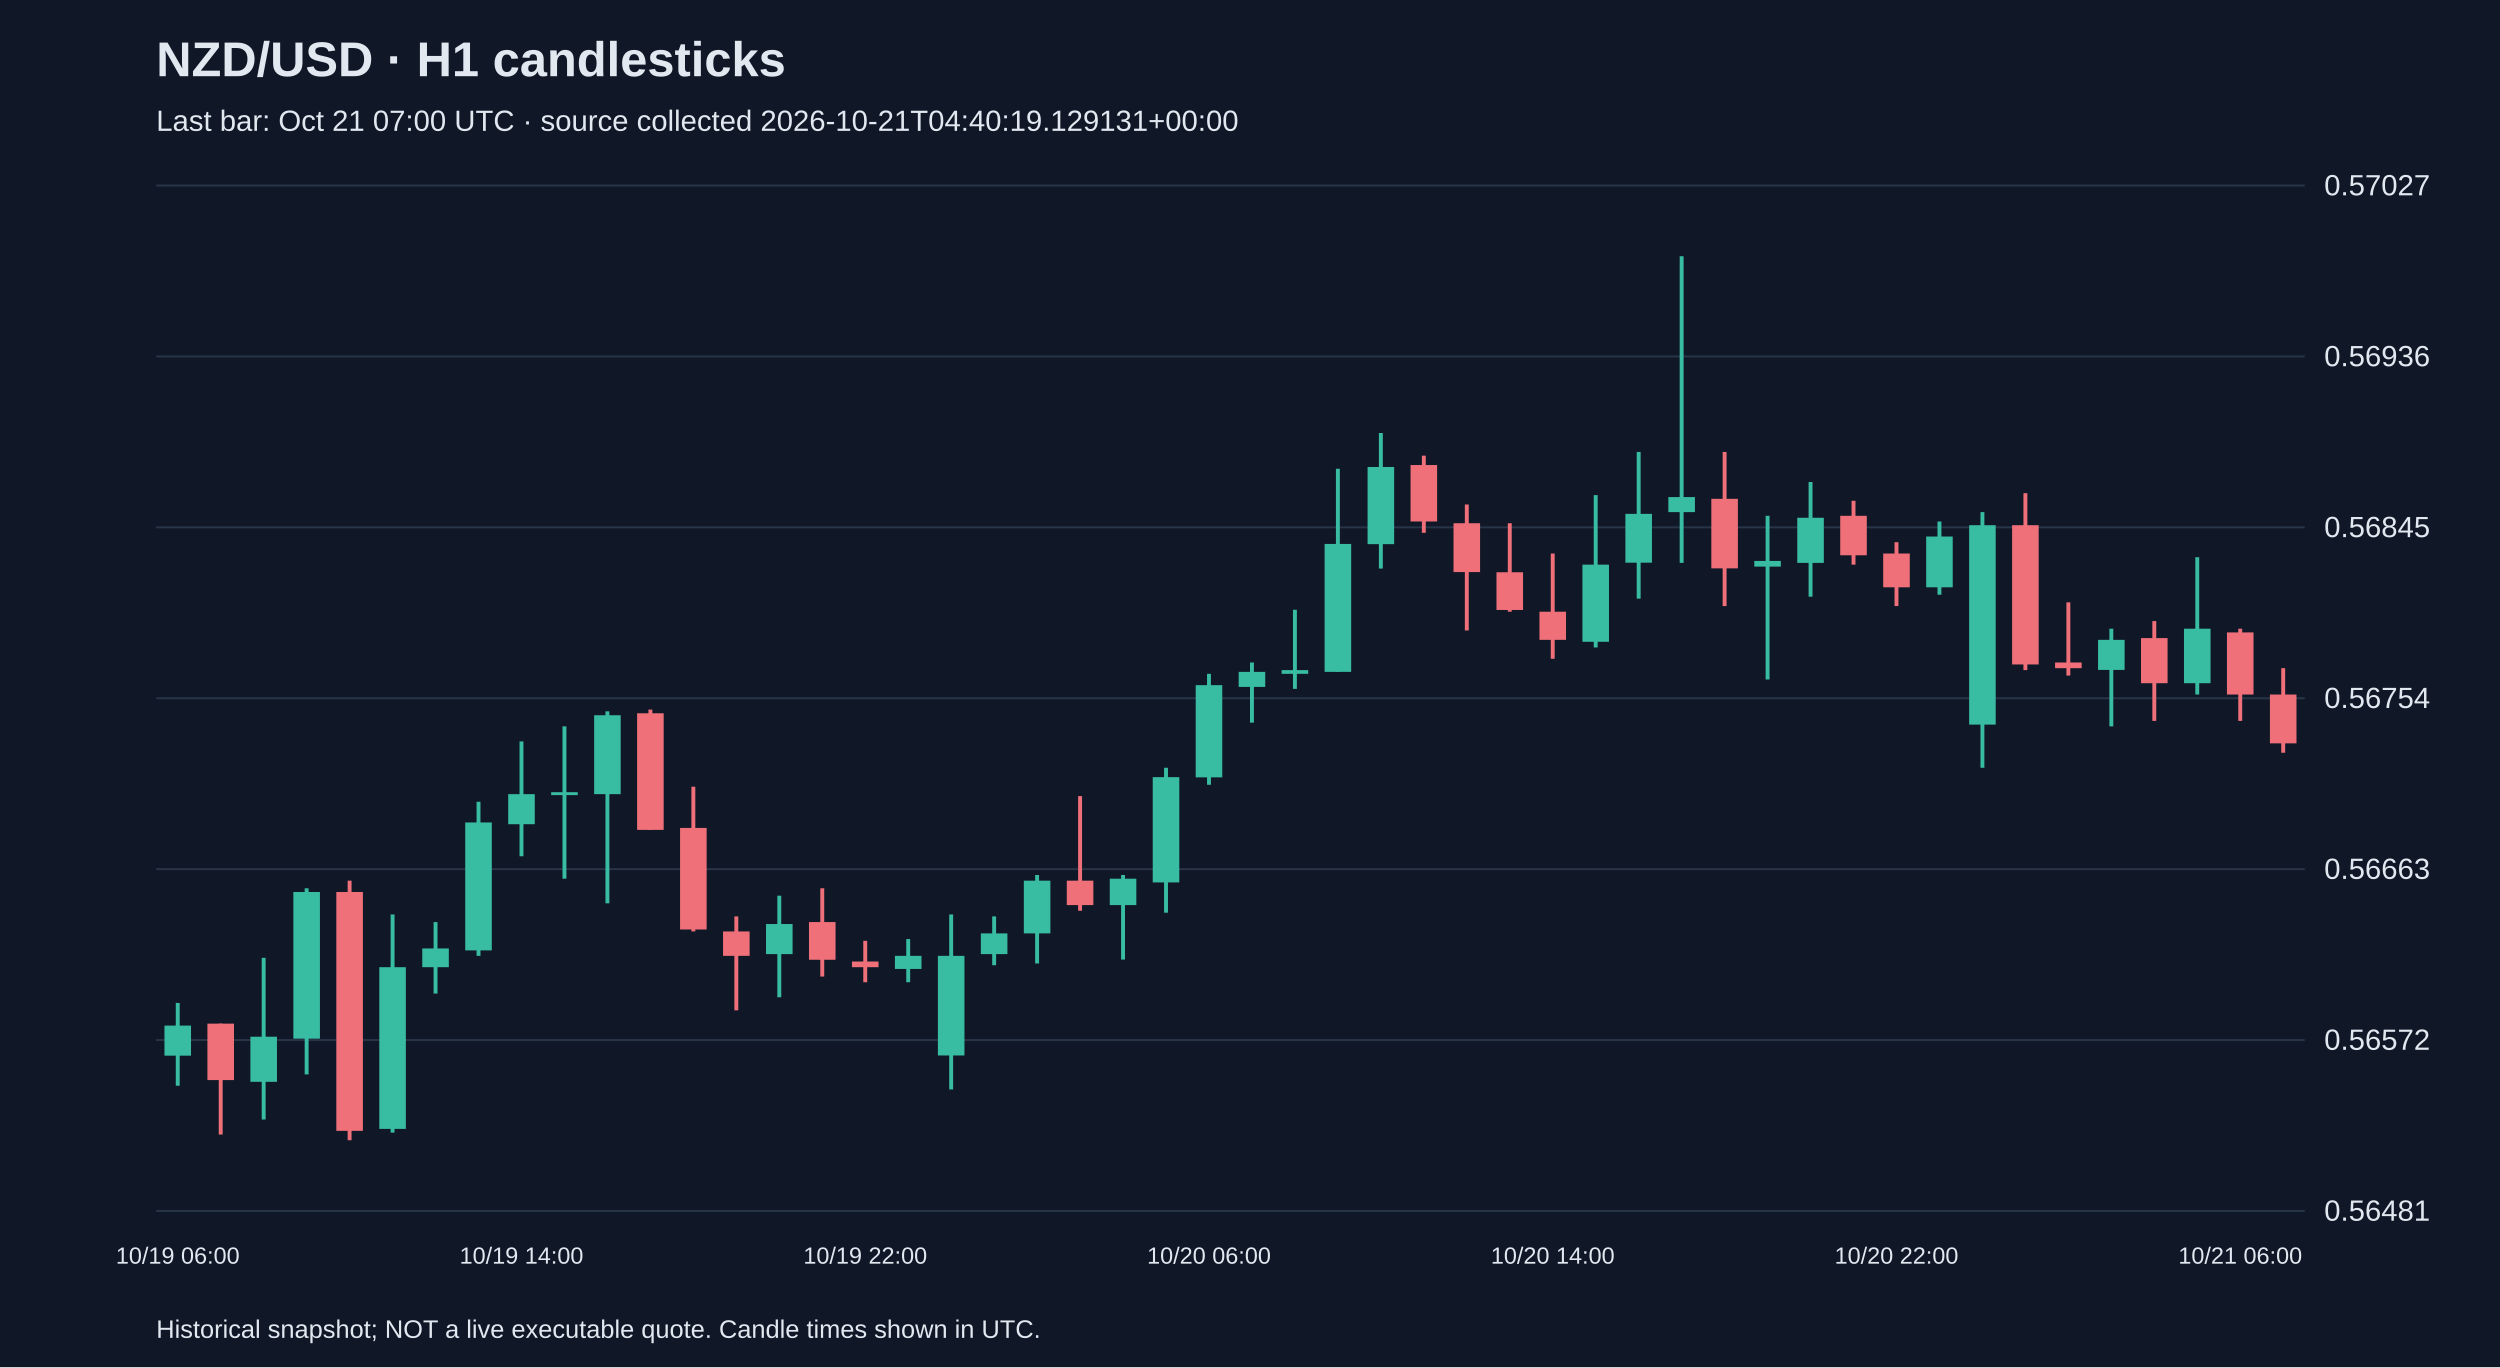
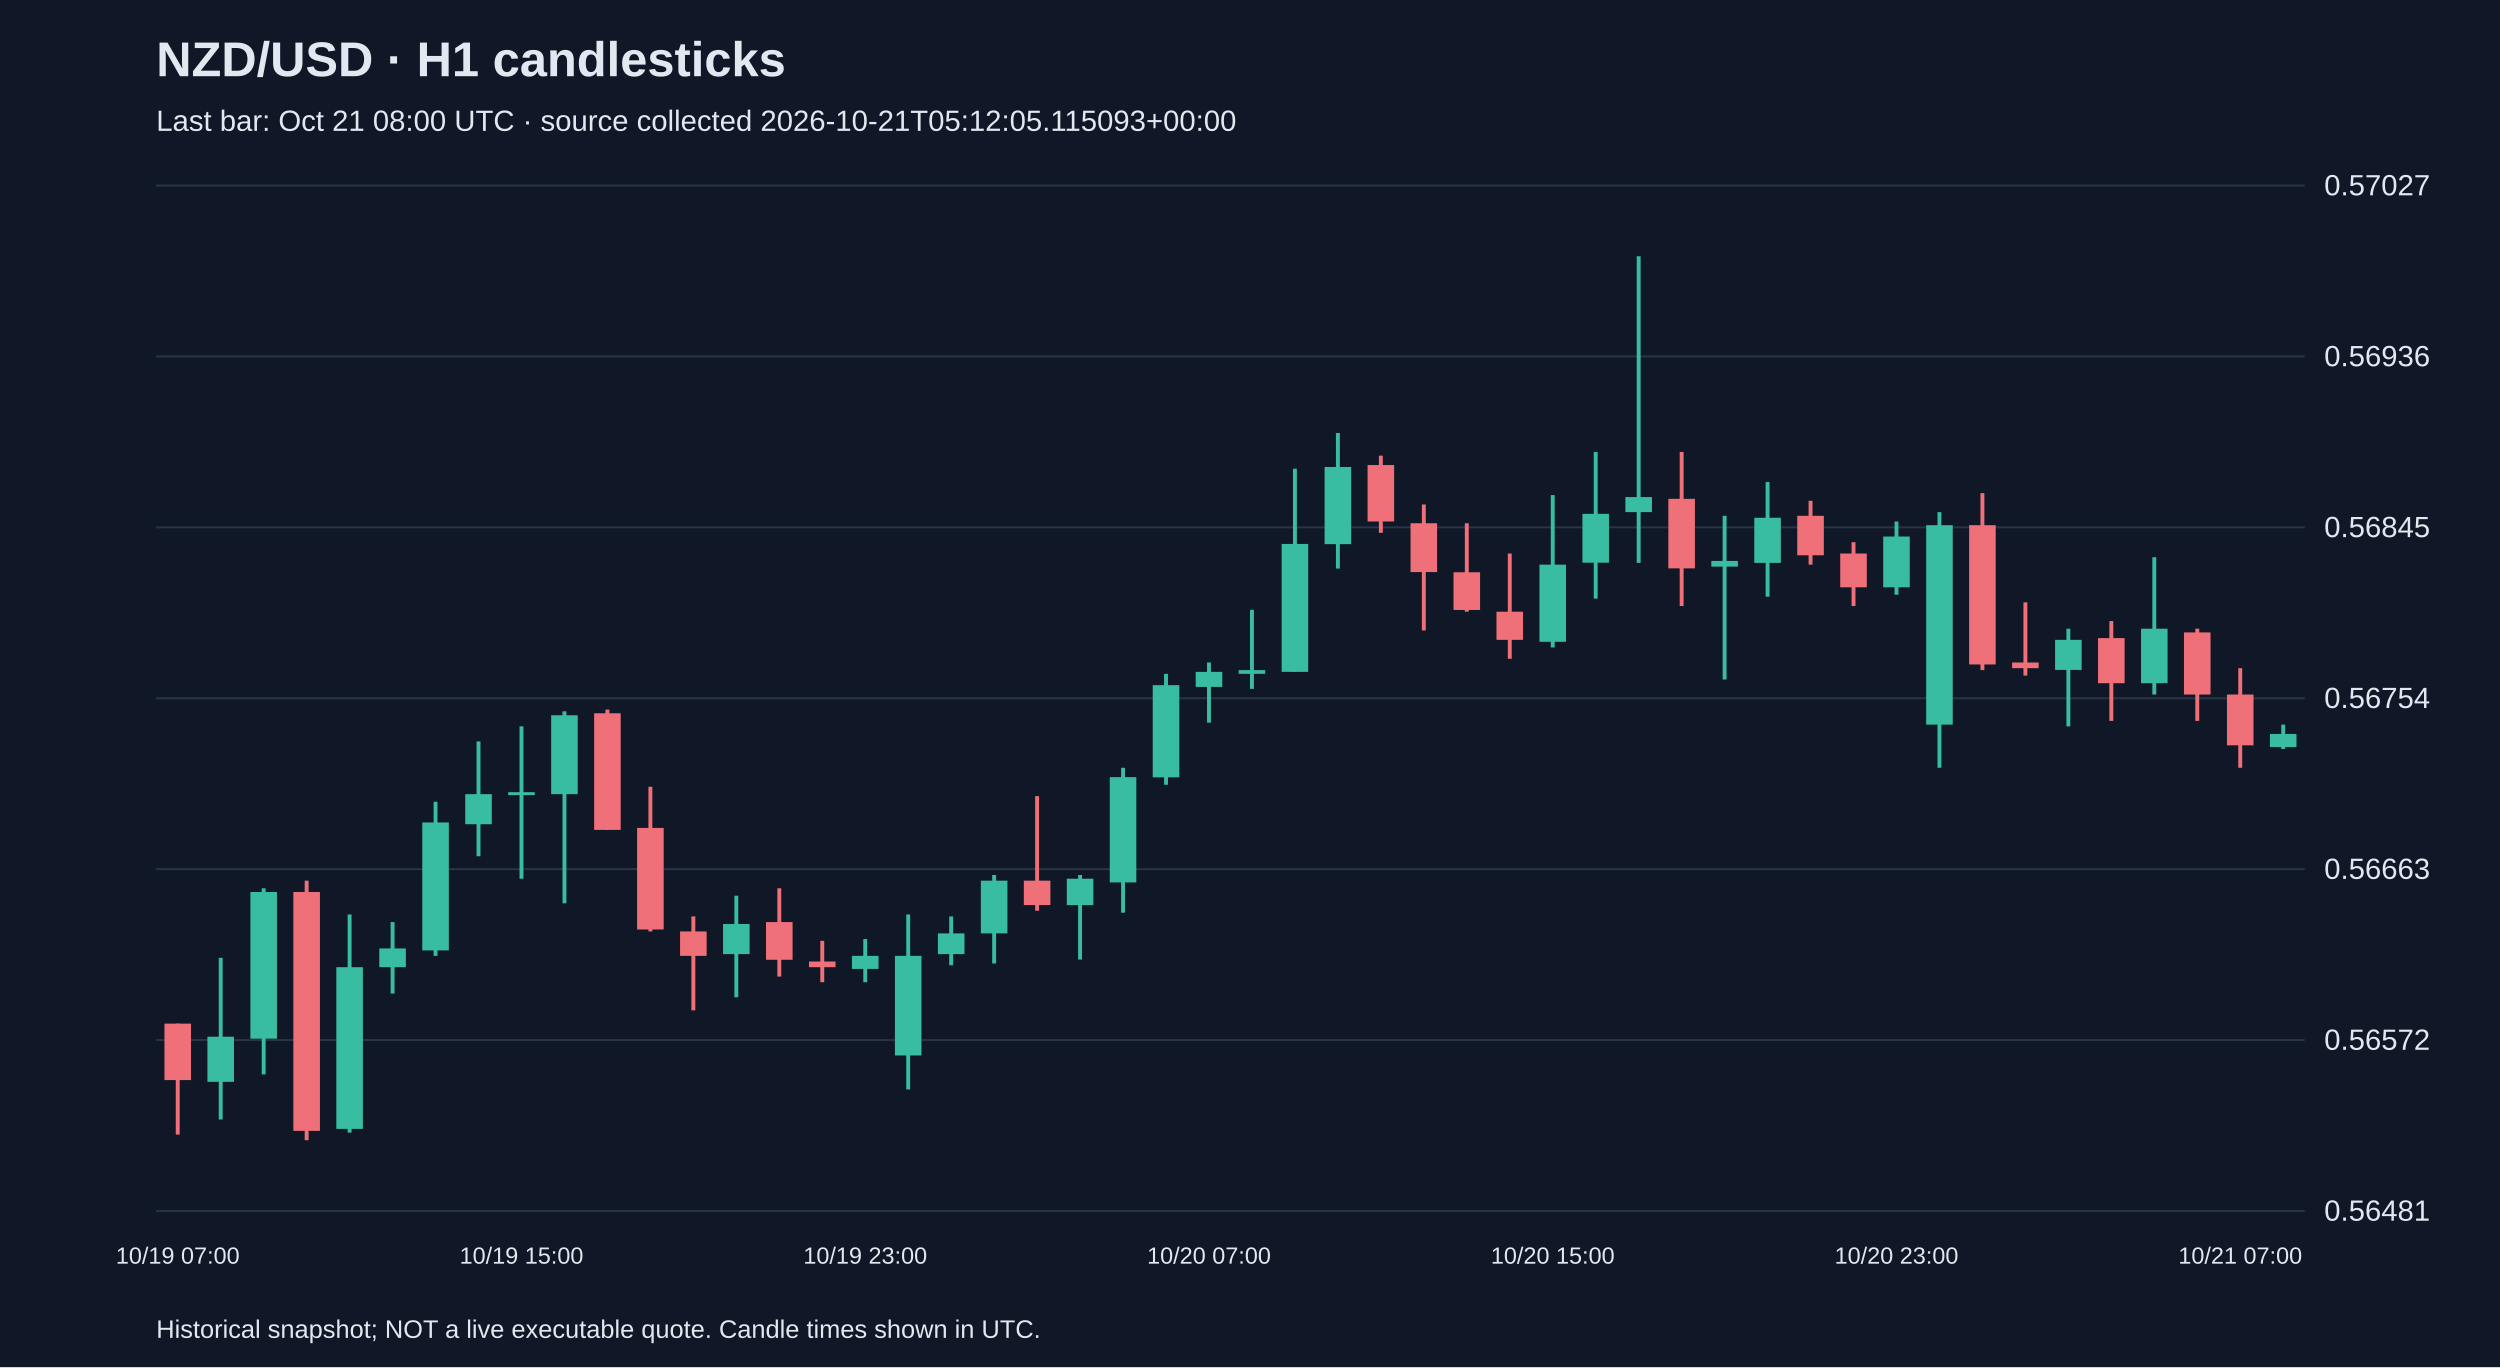
<svg xmlns="http://www.w3.org/2000/svg" viewBox="0 0 1280 700">
  <rect width="100%" height="100%" fill="#101827" />
  <style>text{font-family:Arial,sans-serif;fill:#e2e8f0}</style>
  <text x="80" y="39" font-size="25" font-weight="bold">NZD/USD · H1 candlesticks</text>
-   <text x="80" y="67" font-size="15" fill="#a6b1c5">Last bar: Oct 21 07:00 UTC · source collected 2026-10-21T04:40:19.129131+00:00</text>
+   <text x="80" y="67" font-size="15" fill="#a6b1c5">Last bar: Oct 21 08:00 UTC · source collected 2026-10-21T05:12:05.115093+00:00</text>
  <line x1="80" y1="620.0" x2="1180" y2="620.0" stroke="#283548" />
  <text x="1190" y="625.0" font-size="15">0.56481</text>
  <line x1="80" y1="532.5" x2="1180" y2="532.5" stroke="#283548" />
  <text x="1190" y="537.5" font-size="15">0.56572</text>
  <line x1="80" y1="445.0" x2="1180" y2="445.0" stroke="#283548" />
  <text x="1190" y="450.0" font-size="15">0.56663</text>
  <line x1="80" y1="357.5" x2="1180" y2="357.5" stroke="#283548" />
  <text x="1190" y="362.5" font-size="15">0.56754</text>
  <line x1="80" y1="270.0" x2="1180" y2="270.0" stroke="#283548" />
  <text x="1190" y="275.0" font-size="15">0.56845</text>
  <line x1="80" y1="182.5" x2="1180" y2="182.5" stroke="#283548" />
  <text x="1190" y="187.5" font-size="15">0.56936</text>
  <line x1="80" y1="95.0" x2="1180" y2="95.0" stroke="#283548" />
  <text x="1190" y="100.0" font-size="15">0.57027</text>
-   <line x1="91.0" y1="513.5" x2="91.0" y2="555.9" stroke="#38bca2" stroke-width="2" />
-   <rect x="84.2" y="525.1" width="13.6" height="15.4" fill="#38bca2" />
-   <text x="91.0" y="647" text-anchor="middle" font-size="12">10/19 06:00</text>
-   <line x1="113.0" y1="524.1" x2="113.0" y2="580.9" stroke="#f07079" stroke-width="2" />
-   <rect x="106.2" y="524.1" width="13.6" height="28.9" fill="#f07079" />
-   <line x1="135.0" y1="490.4" x2="135.0" y2="573.2" stroke="#38bca2" stroke-width="2" />
-   <rect x="128.2" y="530.8" width="13.6" height="23.1" fill="#38bca2" />
-   <line x1="157.0" y1="454.8" x2="157.0" y2="550.1" stroke="#38bca2" stroke-width="2" />
-   <rect x="150.2" y="456.7" width="13.6" height="75.1" fill="#38bca2" />
-   <line x1="179.0" y1="450.9" x2="179.0" y2="583.8" stroke="#f07079" stroke-width="2" />
-   <rect x="172.2" y="456.7" width="13.6" height="122.3" fill="#f07079" />
-   <line x1="201.0" y1="468.2" x2="201.0" y2="579.9" stroke="#38bca2" stroke-width="2" />
-   <rect x="194.2" y="495.2" width="13.6" height="82.8" fill="#38bca2" />
-   <line x1="223.0" y1="472.1" x2="223.0" y2="508.7" stroke="#38bca2" stroke-width="2" />
-   <rect x="216.2" y="485.6" width="13.6" height="9.6" fill="#38bca2" />
-   <line x1="245.0" y1="410.5" x2="245.0" y2="489.4" stroke="#38bca2" stroke-width="2" />
-   <rect x="238.2" y="421.1" width="13.6" height="65.5" fill="#38bca2" />
-   <line x1="267.0" y1="379.6" x2="267.0" y2="438.4" stroke="#38bca2" stroke-width="2" />
-   <rect x="260.2" y="406.6" width="13.6" height="15.4" fill="#38bca2" />
-   <text x="267.0" y="647" text-anchor="middle" font-size="12">10/19 14:00</text>
-   <line x1="289.0" y1="371.9" x2="289.0" y2="449.9" stroke="#38bca2" stroke-width="2" />
-   <rect x="282.2" y="405.6" width="13.6" height="1.5" fill="#38bca2" />
-   <line x1="311.0" y1="364.2" x2="311.0" y2="462.5" stroke="#38bca2" stroke-width="2" />
-   <rect x="304.2" y="366.2" width="13.6" height="40.4" fill="#38bca2" />
-   <line x1="333.0" y1="363.3" x2="333.0" y2="424.9" stroke="#f07079" stroke-width="2" />
-   <rect x="326.2" y="365.2" width="13.6" height="59.7" fill="#f07079" />
-   <line x1="355.0" y1="402.8" x2="355.0" y2="476.9" stroke="#f07079" stroke-width="2" />
-   <rect x="348.2" y="423.9" width="13.6" height="52.0" fill="#f07079" />
-   <line x1="377.0" y1="469.2" x2="377.0" y2="517.3" stroke="#f07079" stroke-width="2" />
-   <rect x="370.2" y="476.9" width="13.6" height="12.5" fill="#f07079" />
-   <line x1="399.0" y1="458.6" x2="399.0" y2="510.6" stroke="#38bca2" stroke-width="2" />
-   <rect x="392.2" y="473.1" width="13.6" height="15.4" fill="#38bca2" />
-   <line x1="421.0" y1="454.8" x2="421.0" y2="500.0" stroke="#f07079" stroke-width="2" />
-   <rect x="414.2" y="472.1" width="13.6" height="19.3" fill="#f07079" />
-   <line x1="443.0" y1="481.7" x2="443.0" y2="502.9" stroke="#f07079" stroke-width="2" />
-   <rect x="436.2" y="492.3" width="13.6" height="2.9" fill="#f07079" />
-   <text x="443.0" y="647" text-anchor="middle" font-size="12">10/19 22:00</text>
-   <line x1="465.0" y1="480.8" x2="465.0" y2="502.9" stroke="#38bca2" stroke-width="2" />
-   <rect x="458.2" y="489.4" width="13.6" height="6.7" fill="#38bca2" />
-   <line x1="487.0" y1="468.2" x2="487.0" y2="557.8" stroke="#38bca2" stroke-width="2" />
-   <rect x="480.2" y="489.4" width="13.6" height="51.0" fill="#38bca2" />
-   <line x1="509.0" y1="469.2" x2="509.0" y2="494.2" stroke="#38bca2" stroke-width="2" />
-   <rect x="502.2" y="477.9" width="13.6" height="10.6" fill="#38bca2" />
-   <line x1="531.0" y1="448.0" x2="531.0" y2="493.3" stroke="#38bca2" stroke-width="2" />
-   <rect x="524.2" y="450.9" width="13.6" height="27.0" fill="#38bca2" />
-   <line x1="553.0" y1="407.6" x2="553.0" y2="466.3" stroke="#f07079" stroke-width="2" />
-   <rect x="546.2" y="450.9" width="13.6" height="12.5" fill="#f07079" />
-   <line x1="575.0" y1="448.0" x2="575.0" y2="491.3" stroke="#38bca2" stroke-width="2" />
-   <rect x="568.2" y="449.9" width="13.6" height="13.5" fill="#38bca2" />
-   <line x1="597.0" y1="393.1" x2="597.0" y2="467.3" stroke="#38bca2" stroke-width="2" />
-   <rect x="590.2" y="397.9" width="13.6" height="53.9" fill="#38bca2" />
-   <line x1="619.0" y1="345.0" x2="619.0" y2="401.8" stroke="#38bca2" stroke-width="2" />
-   <rect x="612.2" y="350.8" width="13.6" height="47.2" fill="#38bca2" />
-   <text x="619.0" y="647" text-anchor="middle" font-size="12">10/20 06:00</text>
-   <line x1="641.0" y1="339.2" x2="641.0" y2="370.0" stroke="#38bca2" stroke-width="2" />
-   <rect x="634.2" y="344.0" width="13.6" height="7.7" fill="#38bca2" />
-   <line x1="663.0" y1="312.2" x2="663.0" y2="352.7" stroke="#38bca2" stroke-width="2" />
-   <rect x="656.2" y="343.1" width="13.6" height="1.9" fill="#38bca2" />
-   <line x1="685.0" y1="240.0" x2="685.0" y2="344.0" stroke="#38bca2" stroke-width="2" />
-   <rect x="678.2" y="278.5" width="13.6" height="65.5" fill="#38bca2" />
-   <line x1="707.0" y1="221.7" x2="707.0" y2="291.1" stroke="#38bca2" stroke-width="2" />
-   <rect x="700.2" y="239.1" width="13.6" height="39.5" fill="#38bca2" />
-   <line x1="729.0" y1="233.3" x2="729.0" y2="272.8" stroke="#f07079" stroke-width="2" />
-   <rect x="722.2" y="238.1" width="13.6" height="28.9" fill="#f07079" />
-   <line x1="751.0" y1="258.3" x2="751.0" y2="322.8" stroke="#f07079" stroke-width="2" />
-   <rect x="744.2" y="267.9" width="13.6" height="25.0" fill="#f07079" />
-   <line x1="773.0" y1="267.9" x2="773.0" y2="313.2" stroke="#f07079" stroke-width="2" />
-   <rect x="766.2" y="293.0" width="13.6" height="19.3" fill="#f07079" />
-   <line x1="795.0" y1="283.4" x2="795.0" y2="337.3" stroke="#f07079" stroke-width="2" />
-   <rect x="788.2" y="313.2" width="13.6" height="14.4" fill="#f07079" />
-   <text x="795.0" y="647" text-anchor="middle" font-size="12">10/20 14:00</text>
-   <line x1="817.0" y1="253.5" x2="817.0" y2="331.5" stroke="#38bca2" stroke-width="2" />
-   <rect x="810.2" y="289.1" width="13.6" height="39.5" fill="#38bca2" />
-   <line x1="839.0" y1="231.4" x2="839.0" y2="306.5" stroke="#38bca2" stroke-width="2" />
-   <rect x="832.2" y="263.1" width="13.6" height="25.0" fill="#38bca2" />
-   <line x1="861.0" y1="131.2" x2="861.0" y2="288.2" stroke="#38bca2" stroke-width="2" />
-   <rect x="854.2" y="254.5" width="13.6" height="7.7" fill="#38bca2" />
-   <line x1="883.0" y1="231.4" x2="883.0" y2="310.3" stroke="#f07079" stroke-width="2" />
-   <rect x="876.2" y="255.4" width="13.6" height="35.6" fill="#f07079" />
-   <line x1="905.0" y1="264.1" x2="905.0" y2="347.9" stroke="#38bca2" stroke-width="2" />
-   <rect x="898.2" y="287.2" width="13.6" height="2.9" fill="#38bca2" />
-   <line x1="927.0" y1="246.8" x2="927.0" y2="305.5" stroke="#38bca2" stroke-width="2" />
-   <rect x="920.2" y="265.1" width="13.6" height="23.1" fill="#38bca2" />
-   <line x1="949.0" y1="256.4" x2="949.0" y2="289.1" stroke="#f07079" stroke-width="2" />
-   <rect x="942.2" y="264.1" width="13.6" height="20.2" fill="#f07079" />
-   <line x1="971.0" y1="277.6" x2="971.0" y2="310.3" stroke="#f07079" stroke-width="2" />
-   <rect x="964.2" y="283.4" width="13.6" height="17.3" fill="#f07079" />
-   <text x="971.0" y="647" text-anchor="middle" font-size="12">10/20 22:00</text>
-   <line x1="993.0" y1="267.0" x2="993.0" y2="304.5" stroke="#38bca2" stroke-width="2" />
-   <rect x="986.2" y="274.7" width="13.6" height="26.0" fill="#38bca2" />
-   <line x1="1015.0" y1="262.2" x2="1015.0" y2="393.1" stroke="#38bca2" stroke-width="2" />
-   <rect x="1008.2" y="268.9" width="13.6" height="102.1" fill="#38bca2" />
-   <line x1="1037.0" y1="252.5" x2="1037.0" y2="343.1" stroke="#f07079" stroke-width="2" />
-   <rect x="1030.2" y="268.9" width="13.6" height="71.3" fill="#f07079" />
-   <line x1="1059.0" y1="308.4" x2="1059.0" y2="345.9" stroke="#f07079" stroke-width="2" />
-   <rect x="1052.2" y="339.2" width="13.6" height="2.9" fill="#f07079" />
-   <line x1="1081.0" y1="321.9" x2="1081.0" y2="371.9" stroke="#38bca2" stroke-width="2" />
-   <rect x="1074.2" y="327.6" width="13.6" height="15.4" fill="#38bca2" />
-   <line x1="1103.0" y1="318.0" x2="1103.0" y2="369.1" stroke="#f07079" stroke-width="2" />
-   <rect x="1096.2" y="326.7" width="13.6" height="23.1" fill="#f07079" />
-   <line x1="1125.0" y1="285.3" x2="1125.0" y2="355.6" stroke="#38bca2" stroke-width="2" />
-   <rect x="1118.2" y="321.9" width="13.6" height="27.9" fill="#38bca2" />
-   <line x1="1147.0" y1="321.9" x2="1147.0" y2="369.1" stroke="#f07079" stroke-width="2" />
-   <rect x="1140.2" y="323.8" width="13.6" height="31.8" fill="#f07079" />
-   <text x="1147.0" y="647" text-anchor="middle" font-size="12">10/21 06:00</text>
-   <line x1="1169.0" y1="342.1" x2="1169.0" y2="385.4" stroke="#f07079" stroke-width="2" />
-   <rect x="1162.2" y="355.6" width="13.6" height="25.0" fill="#f07079" />
+   <line x1="91.0" y1="524.1" x2="91.0" y2="580.9" stroke="#f07079" stroke-width="2" />
+   <rect x="84.2" y="524.1" width="13.6" height="28.9" fill="#f07079" />
+   <text x="91.0" y="647" text-anchor="middle" font-size="12">10/19 07:00</text>
+   <line x1="113.0" y1="490.4" x2="113.0" y2="573.2" stroke="#38bca2" stroke-width="2" />
+   <rect x="106.2" y="530.8" width="13.6" height="23.1" fill="#38bca2" />
+   <line x1="135.0" y1="454.8" x2="135.0" y2="550.1" stroke="#38bca2" stroke-width="2" />
+   <rect x="128.2" y="456.7" width="13.6" height="75.1" fill="#38bca2" />
+   <line x1="157.0" y1="450.9" x2="157.0" y2="583.8" stroke="#f07079" stroke-width="2" />
+   <rect x="150.2" y="456.7" width="13.6" height="122.3" fill="#f07079" />
+   <line x1="179.0" y1="468.2" x2="179.0" y2="579.9" stroke="#38bca2" stroke-width="2" />
+   <rect x="172.2" y="495.2" width="13.6" height="82.8" fill="#38bca2" />
+   <line x1="201.0" y1="472.1" x2="201.0" y2="508.7" stroke="#38bca2" stroke-width="2" />
+   <rect x="194.2" y="485.6" width="13.6" height="9.6" fill="#38bca2" />
+   <line x1="223.0" y1="410.5" x2="223.0" y2="489.4" stroke="#38bca2" stroke-width="2" />
+   <rect x="216.2" y="421.1" width="13.6" height="65.5" fill="#38bca2" />
+   <line x1="245.0" y1="379.6" x2="245.0" y2="438.4" stroke="#38bca2" stroke-width="2" />
+   <rect x="238.2" y="406.6" width="13.6" height="15.4" fill="#38bca2" />
+   <line x1="267.0" y1="371.9" x2="267.0" y2="449.9" stroke="#38bca2" stroke-width="2" />
+   <rect x="260.2" y="405.6" width="13.6" height="1.5" fill="#38bca2" />
+   <text x="267.0" y="647" text-anchor="middle" font-size="12">10/19 15:00</text>
+   <line x1="289.0" y1="364.2" x2="289.0" y2="462.5" stroke="#38bca2" stroke-width="2" />
+   <rect x="282.2" y="366.2" width="13.6" height="40.4" fill="#38bca2" />
+   <line x1="311.0" y1="363.3" x2="311.0" y2="424.9" stroke="#f07079" stroke-width="2" />
+   <rect x="304.2" y="365.2" width="13.6" height="59.7" fill="#f07079" />
+   <line x1="333.0" y1="402.8" x2="333.0" y2="476.9" stroke="#f07079" stroke-width="2" />
+   <rect x="326.2" y="423.9" width="13.6" height="52.0" fill="#f07079" />
+   <line x1="355.0" y1="469.2" x2="355.0" y2="517.3" stroke="#f07079" stroke-width="2" />
+   <rect x="348.2" y="476.9" width="13.6" height="12.5" fill="#f07079" />
+   <line x1="377.0" y1="458.6" x2="377.0" y2="510.6" stroke="#38bca2" stroke-width="2" />
+   <rect x="370.2" y="473.1" width="13.6" height="15.4" fill="#38bca2" />
+   <line x1="399.0" y1="454.8" x2="399.0" y2="500.0" stroke="#f07079" stroke-width="2" />
+   <rect x="392.2" y="472.1" width="13.6" height="19.3" fill="#f07079" />
+   <line x1="421.0" y1="481.7" x2="421.0" y2="502.9" stroke="#f07079" stroke-width="2" />
+   <rect x="414.2" y="492.3" width="13.6" height="2.9" fill="#f07079" />
+   <line x1="443.0" y1="480.8" x2="443.0" y2="502.9" stroke="#38bca2" stroke-width="2" />
+   <rect x="436.2" y="489.4" width="13.6" height="6.7" fill="#38bca2" />
+   <text x="443.0" y="647" text-anchor="middle" font-size="12">10/19 23:00</text>
+   <line x1="465.0" y1="468.2" x2="465.0" y2="557.8" stroke="#38bca2" stroke-width="2" />
+   <rect x="458.2" y="489.4" width="13.6" height="51.0" fill="#38bca2" />
+   <line x1="487.0" y1="469.2" x2="487.0" y2="494.2" stroke="#38bca2" stroke-width="2" />
+   <rect x="480.2" y="477.9" width="13.6" height="10.6" fill="#38bca2" />
+   <line x1="509.0" y1="448.0" x2="509.0" y2="493.3" stroke="#38bca2" stroke-width="2" />
+   <rect x="502.2" y="450.9" width="13.6" height="27.0" fill="#38bca2" />
+   <line x1="531.0" y1="407.6" x2="531.0" y2="466.3" stroke="#f07079" stroke-width="2" />
+   <rect x="524.2" y="450.9" width="13.6" height="12.5" fill="#f07079" />
+   <line x1="553.0" y1="448.0" x2="553.0" y2="491.3" stroke="#38bca2" stroke-width="2" />
+   <rect x="546.2" y="449.9" width="13.6" height="13.5" fill="#38bca2" />
+   <line x1="575.0" y1="393.1" x2="575.0" y2="467.3" stroke="#38bca2" stroke-width="2" />
+   <rect x="568.2" y="397.9" width="13.6" height="53.9" fill="#38bca2" />
+   <line x1="597.0" y1="345.0" x2="597.0" y2="401.8" stroke="#38bca2" stroke-width="2" />
+   <rect x="590.2" y="350.8" width="13.6" height="47.2" fill="#38bca2" />
+   <line x1="619.0" y1="339.2" x2="619.0" y2="370.0" stroke="#38bca2" stroke-width="2" />
+   <rect x="612.2" y="344.0" width="13.6" height="7.7" fill="#38bca2" />
+   <text x="619.0" y="647" text-anchor="middle" font-size="12">10/20 07:00</text>
+   <line x1="641.0" y1="312.2" x2="641.0" y2="352.7" stroke="#38bca2" stroke-width="2" />
+   <rect x="634.2" y="343.1" width="13.6" height="1.9" fill="#38bca2" />
+   <line x1="663.0" y1="240.0" x2="663.0" y2="344.0" stroke="#38bca2" stroke-width="2" />
+   <rect x="656.2" y="278.5" width="13.6" height="65.5" fill="#38bca2" />
+   <line x1="685.0" y1="221.7" x2="685.0" y2="291.1" stroke="#38bca2" stroke-width="2" />
+   <rect x="678.2" y="239.1" width="13.6" height="39.5" fill="#38bca2" />
+   <line x1="707.0" y1="233.3" x2="707.0" y2="272.8" stroke="#f07079" stroke-width="2" />
+   <rect x="700.2" y="238.1" width="13.6" height="28.9" fill="#f07079" />
+   <line x1="729.0" y1="258.3" x2="729.0" y2="322.8" stroke="#f07079" stroke-width="2" />
+   <rect x="722.2" y="267.9" width="13.6" height="25.0" fill="#f07079" />
+   <line x1="751.0" y1="267.9" x2="751.0" y2="313.2" stroke="#f07079" stroke-width="2" />
+   <rect x="744.2" y="293.0" width="13.6" height="19.3" fill="#f07079" />
+   <line x1="773.0" y1="283.4" x2="773.0" y2="337.3" stroke="#f07079" stroke-width="2" />
+   <rect x="766.2" y="313.2" width="13.6" height="14.4" fill="#f07079" />
+   <line x1="795.0" y1="253.5" x2="795.0" y2="331.5" stroke="#38bca2" stroke-width="2" />
+   <rect x="788.2" y="289.1" width="13.6" height="39.5" fill="#38bca2" />
+   <text x="795.0" y="647" text-anchor="middle" font-size="12">10/20 15:00</text>
+   <line x1="817.0" y1="231.4" x2="817.0" y2="306.5" stroke="#38bca2" stroke-width="2" />
+   <rect x="810.2" y="263.1" width="13.6" height="25.0" fill="#38bca2" />
+   <line x1="839.0" y1="131.2" x2="839.0" y2="288.2" stroke="#38bca2" stroke-width="2" />
+   <rect x="832.2" y="254.5" width="13.6" height="7.7" fill="#38bca2" />
+   <line x1="861.0" y1="231.4" x2="861.0" y2="310.3" stroke="#f07079" stroke-width="2" />
+   <rect x="854.2" y="255.4" width="13.6" height="35.6" fill="#f07079" />
+   <line x1="883.0" y1="264.1" x2="883.0" y2="347.9" stroke="#38bca2" stroke-width="2" />
+   <rect x="876.2" y="287.2" width="13.6" height="2.9" fill="#38bca2" />
+   <line x1="905.0" y1="246.8" x2="905.0" y2="305.5" stroke="#38bca2" stroke-width="2" />
+   <rect x="898.2" y="265.1" width="13.6" height="23.1" fill="#38bca2" />
+   <line x1="927.0" y1="256.4" x2="927.0" y2="289.1" stroke="#f07079" stroke-width="2" />
+   <rect x="920.2" y="264.1" width="13.6" height="20.2" fill="#f07079" />
+   <line x1="949.0" y1="277.6" x2="949.0" y2="310.3" stroke="#f07079" stroke-width="2" />
+   <rect x="942.2" y="283.4" width="13.6" height="17.3" fill="#f07079" />
+   <line x1="971.0" y1="267.0" x2="971.0" y2="304.5" stroke="#38bca2" stroke-width="2" />
+   <rect x="964.2" y="274.7" width="13.6" height="26.0" fill="#38bca2" />
+   <text x="971.0" y="647" text-anchor="middle" font-size="12">10/20 23:00</text>
+   <line x1="993.0" y1="262.2" x2="993.0" y2="393.1" stroke="#38bca2" stroke-width="2" />
+   <rect x="986.2" y="268.9" width="13.6" height="102.1" fill="#38bca2" />
+   <line x1="1015.0" y1="252.5" x2="1015.0" y2="343.1" stroke="#f07079" stroke-width="2" />
+   <rect x="1008.2" y="268.9" width="13.6" height="71.3" fill="#f07079" />
+   <line x1="1037.0" y1="308.4" x2="1037.0" y2="345.9" stroke="#f07079" stroke-width="2" />
+   <rect x="1030.2" y="339.2" width="13.6" height="2.9" fill="#f07079" />
+   <line x1="1059.0" y1="321.9" x2="1059.0" y2="371.9" stroke="#38bca2" stroke-width="2" />
+   <rect x="1052.2" y="327.6" width="13.6" height="15.4" fill="#38bca2" />
+   <line x1="1081.0" y1="318.0" x2="1081.0" y2="369.1" stroke="#f07079" stroke-width="2" />
+   <rect x="1074.2" y="326.7" width="13.6" height="23.1" fill="#f07079" />
+   <line x1="1103.0" y1="285.3" x2="1103.0" y2="355.6" stroke="#38bca2" stroke-width="2" />
+   <rect x="1096.2" y="321.9" width="13.6" height="27.9" fill="#38bca2" />
+   <line x1="1125.0" y1="321.9" x2="1125.0" y2="369.1" stroke="#f07079" stroke-width="2" />
+   <rect x="1118.2" y="323.8" width="13.6" height="31.8" fill="#f07079" />
+   <line x1="1147.0" y1="342.1" x2="1147.0" y2="393.1" stroke="#f07079" stroke-width="2" />
+   <rect x="1140.2" y="355.6" width="13.6" height="26.0" fill="#f07079" />
+   <text x="1147.0" y="647" text-anchor="middle" font-size="12">10/21 07:00</text>
+   <line x1="1169.0" y1="371.0" x2="1169.0" y2="383.5" stroke="#38bca2" stroke-width="2" />
+   <rect x="1162.2" y="375.8" width="13.6" height="6.7" fill="#38bca2" />
  <text x="80" y="685" font-size="13">Historical snapshot; NOT a live executable quote. Candle times shown in UTC.</text>
</svg>
